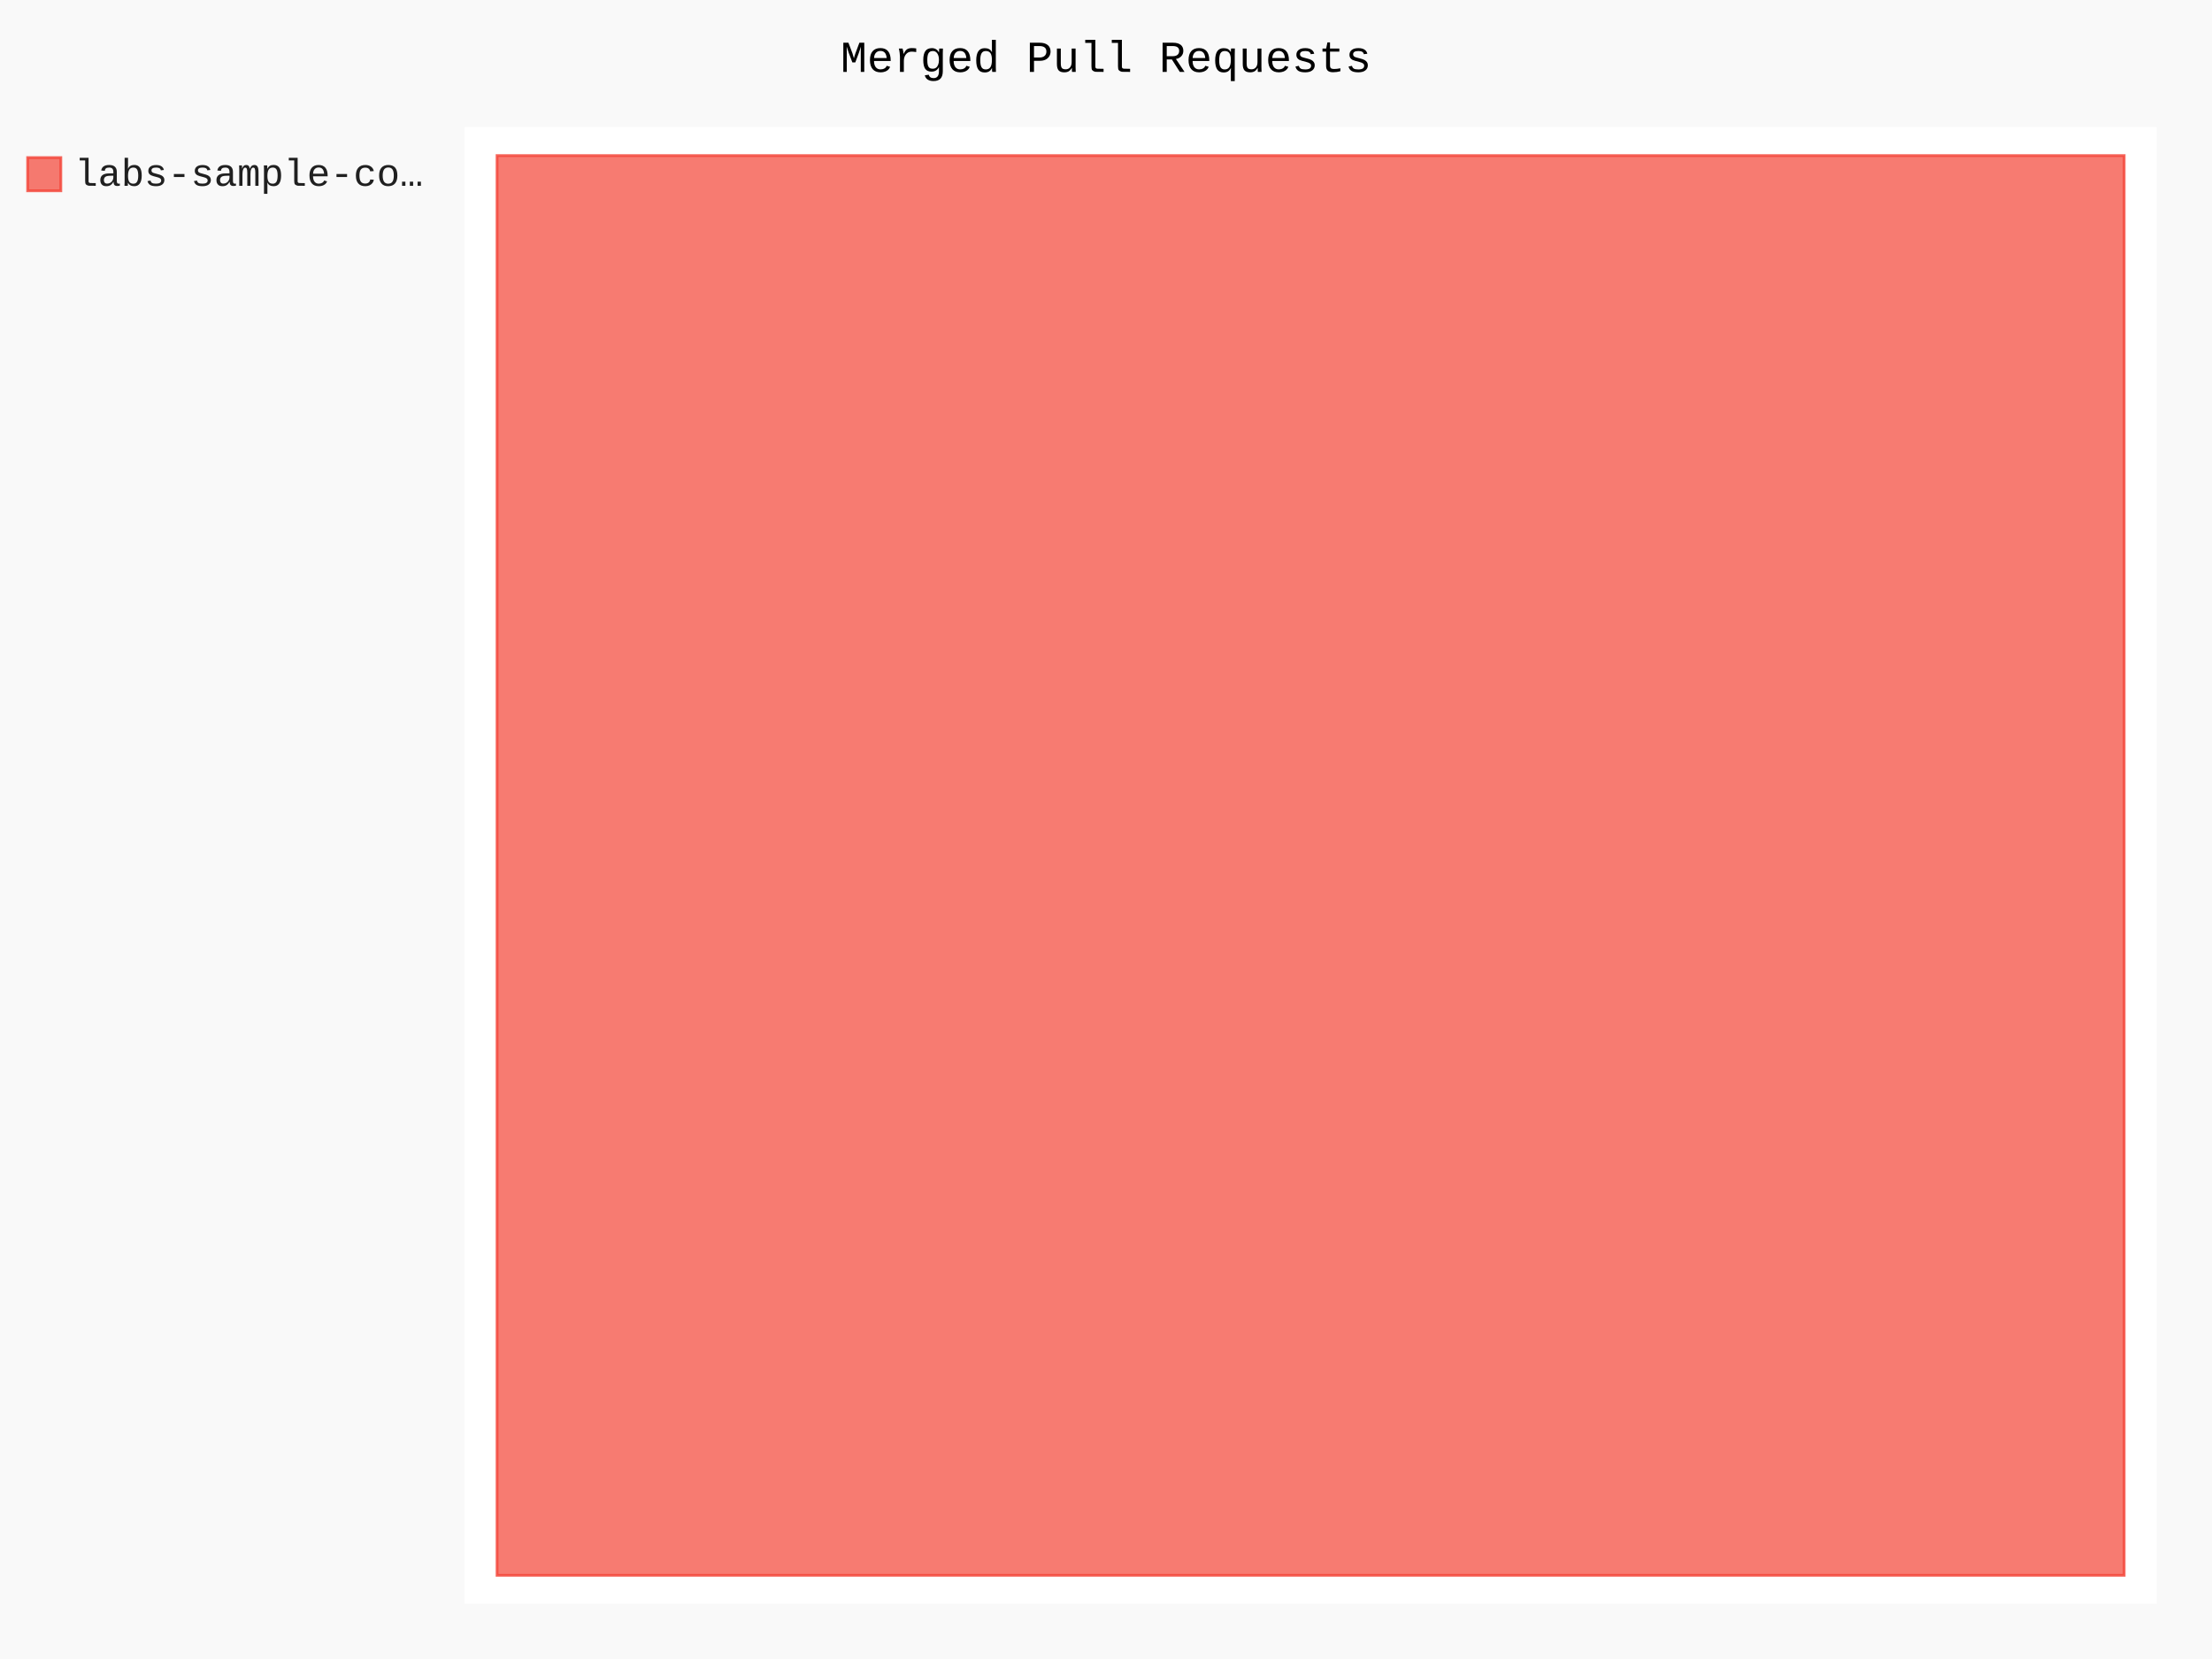
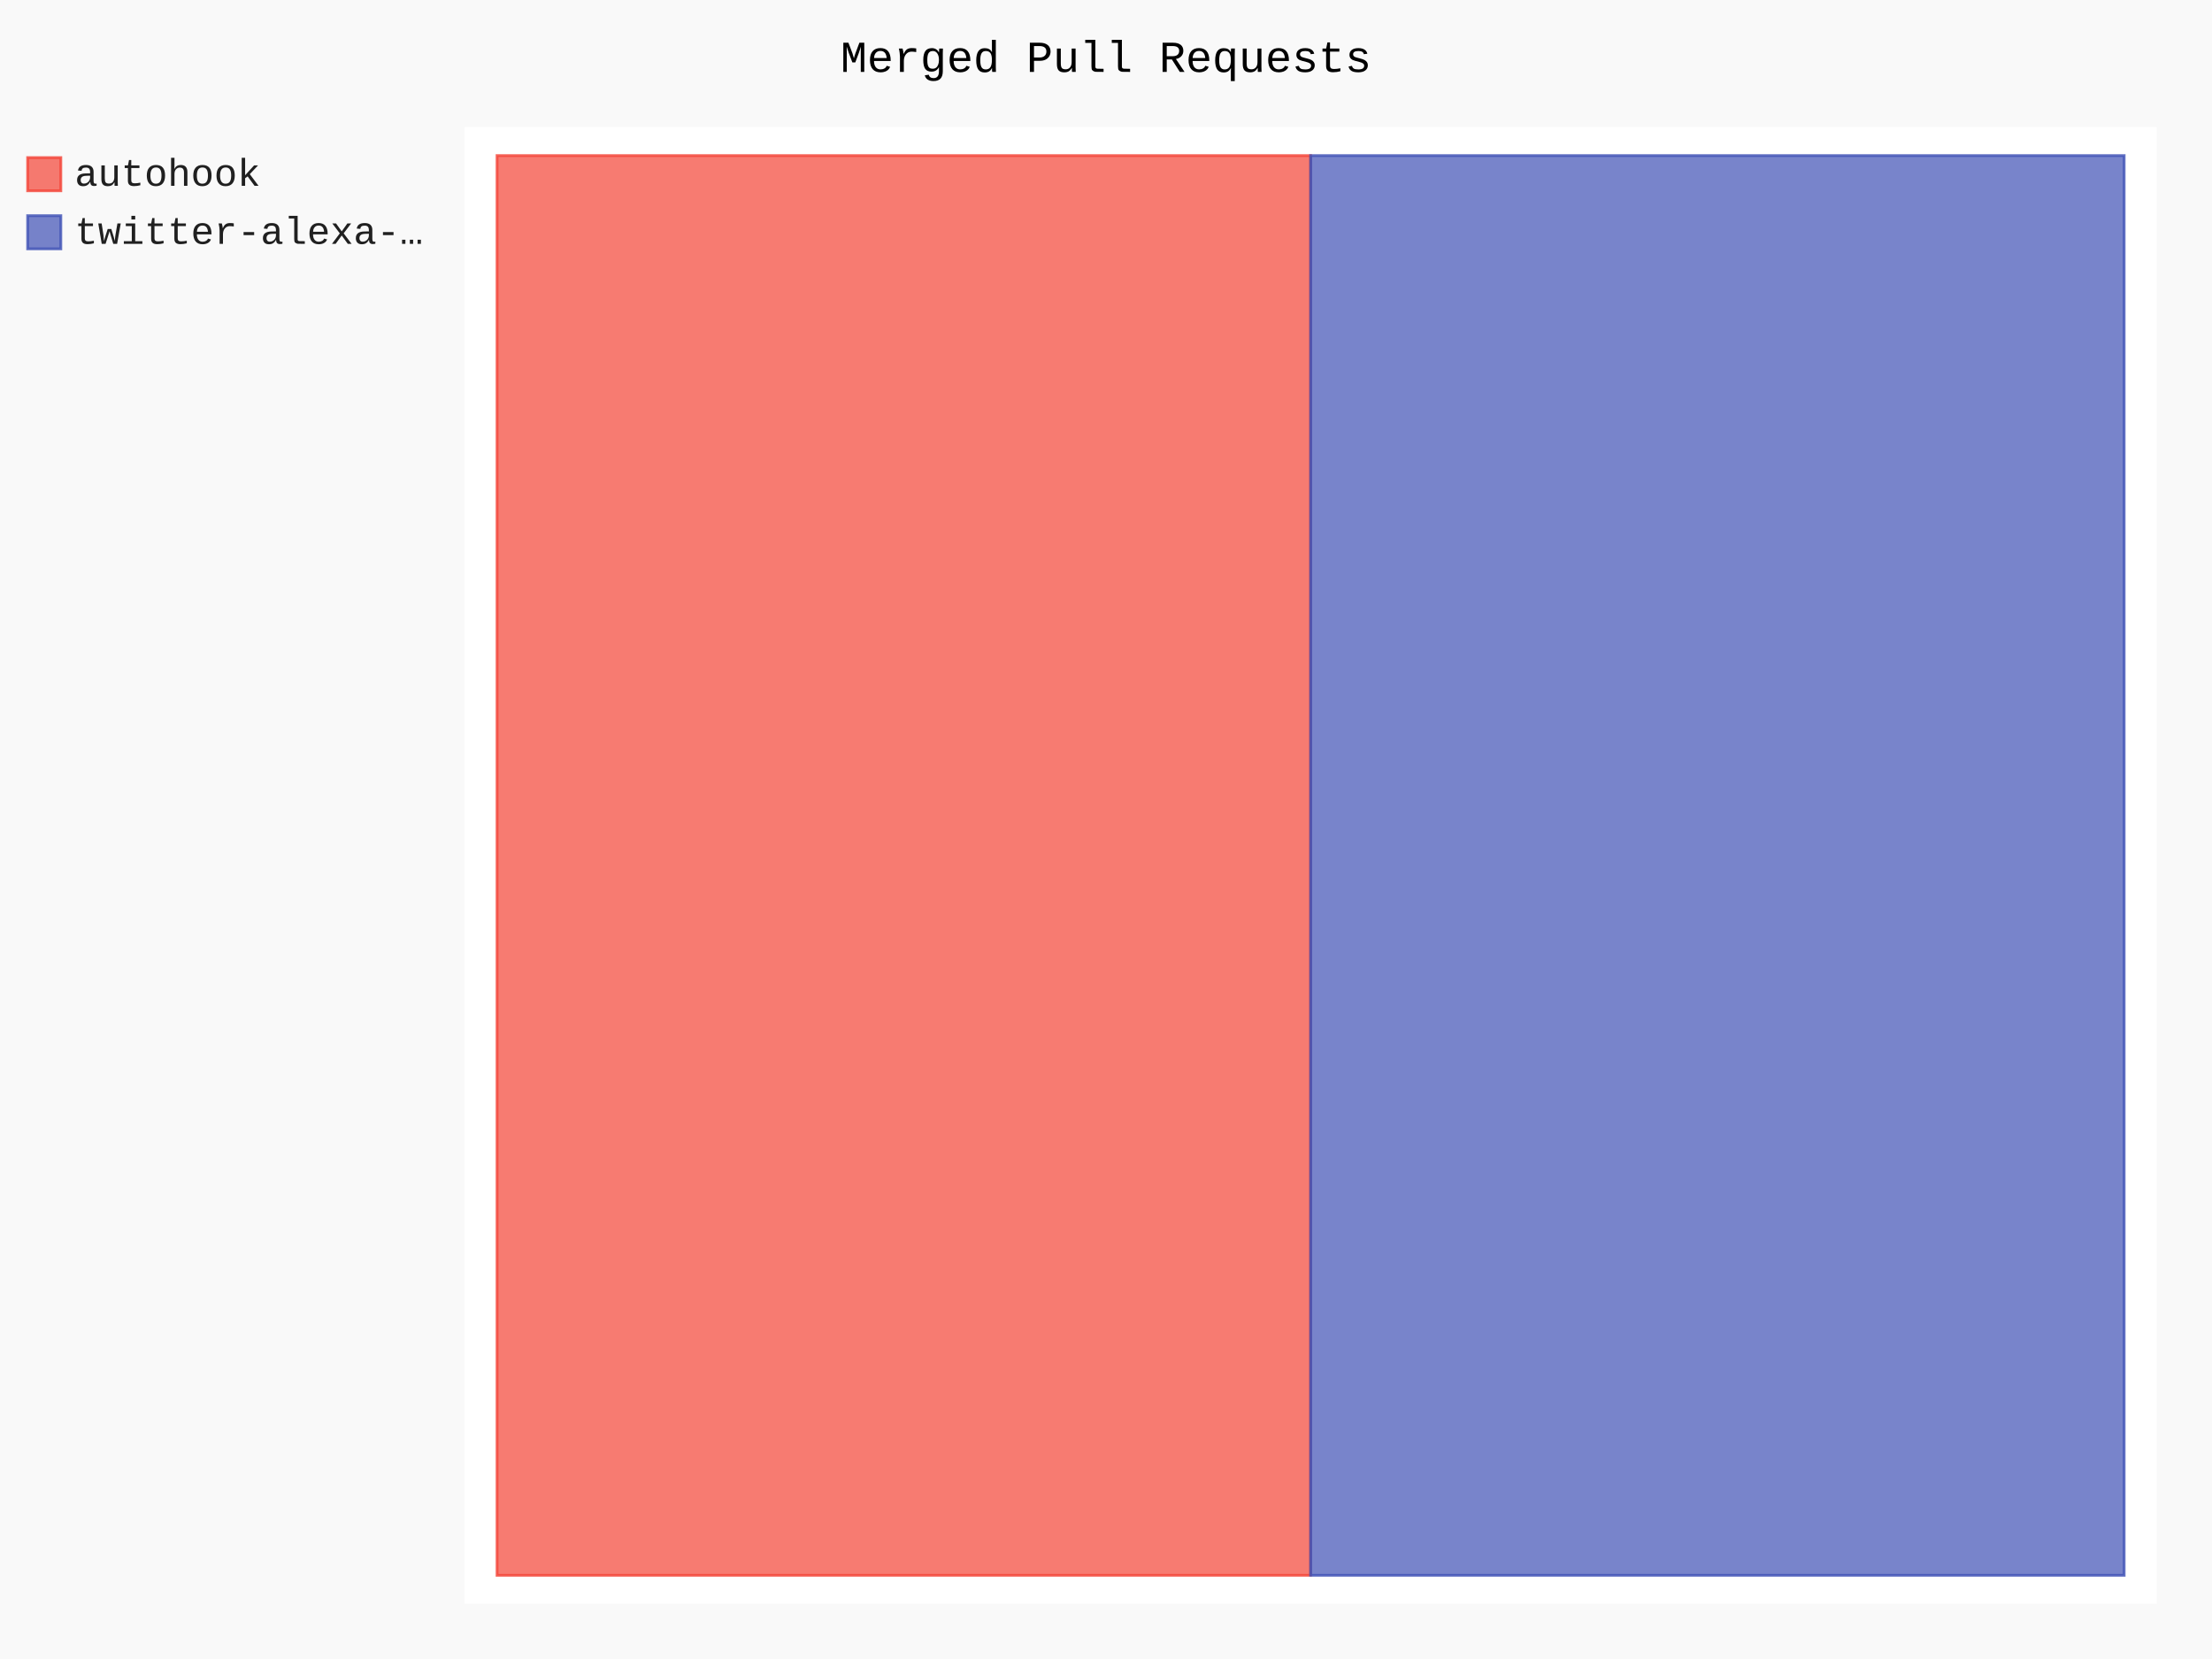
- <svg xmlns="http://www.w3.org/2000/svg" class="pygal-chart" id="chart-07c6b28e-b0e7-4088-bdcb-98ad6c9e0581" viewBox="0 0 800 600">
+ <svg xmlns="http://www.w3.org/2000/svg" class="pygal-chart" id="chart-5ad3ea4d-68de-4ef8-94fc-6d7fd201ebfe" viewBox="0 0 800 600">
  <defs>
-     <style type="text/css">#chart-07c6b28e-b0e7-4088-bdcb-98ad6c9e0581{-webkit-user-select:none;-webkit-font-smoothing:antialiased;font-family:Consolas,"Liberation Mono",Menlo,Courier,monospace}#chart-07c6b28e-b0e7-4088-bdcb-98ad6c9e0581 .title{font-family:Consolas,"Liberation Mono",Menlo,Courier,monospace;font-size:16px}#chart-07c6b28e-b0e7-4088-bdcb-98ad6c9e0581 .legends .legend text{font-family:Consolas,"Liberation Mono",Menlo,Courier,monospace;font-size:14px}#chart-07c6b28e-b0e7-4088-bdcb-98ad6c9e0581 .axis text{font-family:Consolas,"Liberation Mono",Menlo,Courier,monospace;font-size:10px}#chart-07c6b28e-b0e7-4088-bdcb-98ad6c9e0581 .axis text.major{font-family:Consolas,"Liberation Mono",Menlo,Courier,monospace;font-size:10px}#chart-07c6b28e-b0e7-4088-bdcb-98ad6c9e0581 .text-overlay text.value{font-family:Consolas,"Liberation Mono",Menlo,Courier,monospace;font-size:16px}#chart-07c6b28e-b0e7-4088-bdcb-98ad6c9e0581 .text-overlay text.label{font-family:Consolas,"Liberation Mono",Menlo,Courier,monospace;font-size:10px}#chart-07c6b28e-b0e7-4088-bdcb-98ad6c9e0581 .tooltip{font-family:Consolas,"Liberation Mono",Menlo,Courier,monospace;font-size:14px}#chart-07c6b28e-b0e7-4088-bdcb-98ad6c9e0581 text.no_data{font-family:Consolas,"Liberation Mono",Menlo,Courier,monospace;font-size:64px}
- #chart-07c6b28e-b0e7-4088-bdcb-98ad6c9e0581{background-color:rgba(249,249,249,1)}#chart-07c6b28e-b0e7-4088-bdcb-98ad6c9e0581 path,#chart-07c6b28e-b0e7-4088-bdcb-98ad6c9e0581 line,#chart-07c6b28e-b0e7-4088-bdcb-98ad6c9e0581 rect,#chart-07c6b28e-b0e7-4088-bdcb-98ad6c9e0581 circle{-webkit-transition:150ms;-moz-transition:150ms;transition:150ms}#chart-07c6b28e-b0e7-4088-bdcb-98ad6c9e0581 .graph &gt; .background{fill:rgba(249,249,249,1)}#chart-07c6b28e-b0e7-4088-bdcb-98ad6c9e0581 .plot &gt; .background{fill:rgba(255,255,255,1)}#chart-07c6b28e-b0e7-4088-bdcb-98ad6c9e0581 .graph{fill:rgba(0,0,0,.87)}#chart-07c6b28e-b0e7-4088-bdcb-98ad6c9e0581 text.no_data{fill:rgba(0,0,0,1)}#chart-07c6b28e-b0e7-4088-bdcb-98ad6c9e0581 .title{fill:rgba(0,0,0,1)}#chart-07c6b28e-b0e7-4088-bdcb-98ad6c9e0581 .legends .legend text{fill:rgba(0,0,0,.87)}#chart-07c6b28e-b0e7-4088-bdcb-98ad6c9e0581 .legends .legend:hover text{fill:rgba(0,0,0,1)}#chart-07c6b28e-b0e7-4088-bdcb-98ad6c9e0581 .axis .line{stroke:rgba(0,0,0,1)}#chart-07c6b28e-b0e7-4088-bdcb-98ad6c9e0581 .axis .guide.line{stroke:rgba(0,0,0,.54)}#chart-07c6b28e-b0e7-4088-bdcb-98ad6c9e0581 .axis .major.line{stroke:rgba(0,0,0,.87)}#chart-07c6b28e-b0e7-4088-bdcb-98ad6c9e0581 .axis text.major{fill:rgba(0,0,0,1)}#chart-07c6b28e-b0e7-4088-bdcb-98ad6c9e0581 .axis.y .guides:hover .guide.line,#chart-07c6b28e-b0e7-4088-bdcb-98ad6c9e0581 .line-graph .axis.x .guides:hover .guide.line,#chart-07c6b28e-b0e7-4088-bdcb-98ad6c9e0581 .stackedline-graph .axis.x .guides:hover .guide.line,#chart-07c6b28e-b0e7-4088-bdcb-98ad6c9e0581 .xy-graph .axis.x .guides:hover .guide.line{stroke:rgba(0,0,0,1)}#chart-07c6b28e-b0e7-4088-bdcb-98ad6c9e0581 .axis .guides:hover text{fill:rgba(0,0,0,1)}#chart-07c6b28e-b0e7-4088-bdcb-98ad6c9e0581 .reactive{fill-opacity:.7;stroke-opacity:.8}#chart-07c6b28e-b0e7-4088-bdcb-98ad6c9e0581 .ci{stroke:rgba(0,0,0,.87)}#chart-07c6b28e-b0e7-4088-bdcb-98ad6c9e0581 .reactive.active,#chart-07c6b28e-b0e7-4088-bdcb-98ad6c9e0581 .active .reactive{fill-opacity:.8;stroke-opacity:.9;stroke-width:4}#chart-07c6b28e-b0e7-4088-bdcb-98ad6c9e0581 .ci .reactive.active{stroke-width:1.5}#chart-07c6b28e-b0e7-4088-bdcb-98ad6c9e0581 .series text{fill:rgba(0,0,0,1)}#chart-07c6b28e-b0e7-4088-bdcb-98ad6c9e0581 .tooltip rect{fill:rgba(255,255,255,1);stroke:rgba(0,0,0,1);-webkit-transition:opacity 150ms;-moz-transition:opacity 150ms;transition:opacity 150ms}#chart-07c6b28e-b0e7-4088-bdcb-98ad6c9e0581 .tooltip .label{fill:rgba(0,0,0,.87)}#chart-07c6b28e-b0e7-4088-bdcb-98ad6c9e0581 .tooltip .label{fill:rgba(0,0,0,.87)}#chart-07c6b28e-b0e7-4088-bdcb-98ad6c9e0581 .tooltip .legend{font-size:.8em;fill:rgba(0,0,0,.54)}#chart-07c6b28e-b0e7-4088-bdcb-98ad6c9e0581 .tooltip .x_label{font-size:.6em;fill:rgba(0,0,0,1)}#chart-07c6b28e-b0e7-4088-bdcb-98ad6c9e0581 .tooltip .xlink{font-size:.5em;text-decoration:underline}#chart-07c6b28e-b0e7-4088-bdcb-98ad6c9e0581 .tooltip .value{font-size:1.5em}#chart-07c6b28e-b0e7-4088-bdcb-98ad6c9e0581 .bound{font-size:.5em}#chart-07c6b28e-b0e7-4088-bdcb-98ad6c9e0581 .max-value{font-size:.75em;fill:rgba(0,0,0,.54)}#chart-07c6b28e-b0e7-4088-bdcb-98ad6c9e0581 .map-element{fill:rgba(255,255,255,1);stroke:rgba(0,0,0,.54) !important}#chart-07c6b28e-b0e7-4088-bdcb-98ad6c9e0581 .map-element .reactive{fill-opacity:inherit;stroke-opacity:inherit}#chart-07c6b28e-b0e7-4088-bdcb-98ad6c9e0581 .color-0,#chart-07c6b28e-b0e7-4088-bdcb-98ad6c9e0581 .color-0 a:visited{stroke:#F44336;fill:#F44336}#chart-07c6b28e-b0e7-4088-bdcb-98ad6c9e0581 .text-overlay .color-0 text{fill:black}
- #chart-07c6b28e-b0e7-4088-bdcb-98ad6c9e0581 text.no_data{text-anchor:middle}#chart-07c6b28e-b0e7-4088-bdcb-98ad6c9e0581 .guide.line{fill:none}#chart-07c6b28e-b0e7-4088-bdcb-98ad6c9e0581 .centered{text-anchor:middle}#chart-07c6b28e-b0e7-4088-bdcb-98ad6c9e0581 .title{text-anchor:middle}#chart-07c6b28e-b0e7-4088-bdcb-98ad6c9e0581 .legends .legend text{fill-opacity:1}#chart-07c6b28e-b0e7-4088-bdcb-98ad6c9e0581 .axis.x text{text-anchor:middle}#chart-07c6b28e-b0e7-4088-bdcb-98ad6c9e0581 .axis.x:not(.web) text[transform]{text-anchor:start}#chart-07c6b28e-b0e7-4088-bdcb-98ad6c9e0581 .axis.x:not(.web) text[transform].backwards{text-anchor:end}#chart-07c6b28e-b0e7-4088-bdcb-98ad6c9e0581 .axis.y text{text-anchor:end}#chart-07c6b28e-b0e7-4088-bdcb-98ad6c9e0581 .axis.y text[transform].backwards{text-anchor:start}#chart-07c6b28e-b0e7-4088-bdcb-98ad6c9e0581 .axis.y2 text{text-anchor:start}#chart-07c6b28e-b0e7-4088-bdcb-98ad6c9e0581 .axis.y2 text[transform].backwards{text-anchor:end}#chart-07c6b28e-b0e7-4088-bdcb-98ad6c9e0581 .axis .guide.line{stroke-dasharray:4,4}#chart-07c6b28e-b0e7-4088-bdcb-98ad6c9e0581 .axis .major.guide.line{stroke-dasharray:6,6}#chart-07c6b28e-b0e7-4088-bdcb-98ad6c9e0581 .horizontal .axis.y .guide.line,#chart-07c6b28e-b0e7-4088-bdcb-98ad6c9e0581 .horizontal .axis.y2 .guide.line,#chart-07c6b28e-b0e7-4088-bdcb-98ad6c9e0581 .vertical .axis.x .guide.line{opacity:0}#chart-07c6b28e-b0e7-4088-bdcb-98ad6c9e0581 .horizontal .axis.always_show .guide.line,#chart-07c6b28e-b0e7-4088-bdcb-98ad6c9e0581 .vertical .axis.always_show .guide.line{opacity:1 !important}#chart-07c6b28e-b0e7-4088-bdcb-98ad6c9e0581 .axis.y .guides:hover .guide.line,#chart-07c6b28e-b0e7-4088-bdcb-98ad6c9e0581 .axis.y2 .guides:hover .guide.line,#chart-07c6b28e-b0e7-4088-bdcb-98ad6c9e0581 .axis.x .guides:hover .guide.line{opacity:1}#chart-07c6b28e-b0e7-4088-bdcb-98ad6c9e0581 .axis .guides:hover text{opacity:1}#chart-07c6b28e-b0e7-4088-bdcb-98ad6c9e0581 .nofill{fill:none}#chart-07c6b28e-b0e7-4088-bdcb-98ad6c9e0581 .subtle-fill{fill-opacity:.2}#chart-07c6b28e-b0e7-4088-bdcb-98ad6c9e0581 .dot{stroke-width:1px;fill-opacity:1}#chart-07c6b28e-b0e7-4088-bdcb-98ad6c9e0581 .dot.active{stroke-width:5px}#chart-07c6b28e-b0e7-4088-bdcb-98ad6c9e0581 .dot.negative{fill:transparent}#chart-07c6b28e-b0e7-4088-bdcb-98ad6c9e0581 text,#chart-07c6b28e-b0e7-4088-bdcb-98ad6c9e0581 tspan{stroke:none !important}#chart-07c6b28e-b0e7-4088-bdcb-98ad6c9e0581 .series text.active{opacity:1}#chart-07c6b28e-b0e7-4088-bdcb-98ad6c9e0581 .tooltip rect{fill-opacity:.95;stroke-width:.5}#chart-07c6b28e-b0e7-4088-bdcb-98ad6c9e0581 .tooltip text{fill-opacity:1}#chart-07c6b28e-b0e7-4088-bdcb-98ad6c9e0581 .showable{visibility:hidden}#chart-07c6b28e-b0e7-4088-bdcb-98ad6c9e0581 .showable.shown{visibility:visible}#chart-07c6b28e-b0e7-4088-bdcb-98ad6c9e0581 .gauge-background{fill:rgba(229,229,229,1);stroke:none}#chart-07c6b28e-b0e7-4088-bdcb-98ad6c9e0581 .bg-lines{stroke:rgba(249,249,249,1);stroke-width:2px}</style>
+     <style type="text/css">#chart-5ad3ea4d-68de-4ef8-94fc-6d7fd201ebfe{-webkit-user-select:none;-webkit-font-smoothing:antialiased;font-family:Consolas,"Liberation Mono",Menlo,Courier,monospace}#chart-5ad3ea4d-68de-4ef8-94fc-6d7fd201ebfe .title{font-family:Consolas,"Liberation Mono",Menlo,Courier,monospace;font-size:16px}#chart-5ad3ea4d-68de-4ef8-94fc-6d7fd201ebfe .legends .legend text{font-family:Consolas,"Liberation Mono",Menlo,Courier,monospace;font-size:14px}#chart-5ad3ea4d-68de-4ef8-94fc-6d7fd201ebfe .axis text{font-family:Consolas,"Liberation Mono",Menlo,Courier,monospace;font-size:10px}#chart-5ad3ea4d-68de-4ef8-94fc-6d7fd201ebfe .axis text.major{font-family:Consolas,"Liberation Mono",Menlo,Courier,monospace;font-size:10px}#chart-5ad3ea4d-68de-4ef8-94fc-6d7fd201ebfe .text-overlay text.value{font-family:Consolas,"Liberation Mono",Menlo,Courier,monospace;font-size:16px}#chart-5ad3ea4d-68de-4ef8-94fc-6d7fd201ebfe .text-overlay text.label{font-family:Consolas,"Liberation Mono",Menlo,Courier,monospace;font-size:10px}#chart-5ad3ea4d-68de-4ef8-94fc-6d7fd201ebfe .tooltip{font-family:Consolas,"Liberation Mono",Menlo,Courier,monospace;font-size:14px}#chart-5ad3ea4d-68de-4ef8-94fc-6d7fd201ebfe text.no_data{font-family:Consolas,"Liberation Mono",Menlo,Courier,monospace;font-size:64px}
+ #chart-5ad3ea4d-68de-4ef8-94fc-6d7fd201ebfe{background-color:rgba(249,249,249,1)}#chart-5ad3ea4d-68de-4ef8-94fc-6d7fd201ebfe path,#chart-5ad3ea4d-68de-4ef8-94fc-6d7fd201ebfe line,#chart-5ad3ea4d-68de-4ef8-94fc-6d7fd201ebfe rect,#chart-5ad3ea4d-68de-4ef8-94fc-6d7fd201ebfe circle{-webkit-transition:150ms;-moz-transition:150ms;transition:150ms}#chart-5ad3ea4d-68de-4ef8-94fc-6d7fd201ebfe .graph &gt; .background{fill:rgba(249,249,249,1)}#chart-5ad3ea4d-68de-4ef8-94fc-6d7fd201ebfe .plot &gt; .background{fill:rgba(255,255,255,1)}#chart-5ad3ea4d-68de-4ef8-94fc-6d7fd201ebfe .graph{fill:rgba(0,0,0,.87)}#chart-5ad3ea4d-68de-4ef8-94fc-6d7fd201ebfe text.no_data{fill:rgba(0,0,0,1)}#chart-5ad3ea4d-68de-4ef8-94fc-6d7fd201ebfe .title{fill:rgba(0,0,0,1)}#chart-5ad3ea4d-68de-4ef8-94fc-6d7fd201ebfe .legends .legend text{fill:rgba(0,0,0,.87)}#chart-5ad3ea4d-68de-4ef8-94fc-6d7fd201ebfe .legends .legend:hover text{fill:rgba(0,0,0,1)}#chart-5ad3ea4d-68de-4ef8-94fc-6d7fd201ebfe .axis .line{stroke:rgba(0,0,0,1)}#chart-5ad3ea4d-68de-4ef8-94fc-6d7fd201ebfe .axis .guide.line{stroke:rgba(0,0,0,.54)}#chart-5ad3ea4d-68de-4ef8-94fc-6d7fd201ebfe .axis .major.line{stroke:rgba(0,0,0,.87)}#chart-5ad3ea4d-68de-4ef8-94fc-6d7fd201ebfe .axis text.major{fill:rgba(0,0,0,1)}#chart-5ad3ea4d-68de-4ef8-94fc-6d7fd201ebfe .axis.y .guides:hover .guide.line,#chart-5ad3ea4d-68de-4ef8-94fc-6d7fd201ebfe .line-graph .axis.x .guides:hover .guide.line,#chart-5ad3ea4d-68de-4ef8-94fc-6d7fd201ebfe .stackedline-graph .axis.x .guides:hover .guide.line,#chart-5ad3ea4d-68de-4ef8-94fc-6d7fd201ebfe .xy-graph .axis.x .guides:hover .guide.line{stroke:rgba(0,0,0,1)}#chart-5ad3ea4d-68de-4ef8-94fc-6d7fd201ebfe .axis .guides:hover text{fill:rgba(0,0,0,1)}#chart-5ad3ea4d-68de-4ef8-94fc-6d7fd201ebfe .reactive{fill-opacity:.7;stroke-opacity:.8}#chart-5ad3ea4d-68de-4ef8-94fc-6d7fd201ebfe .ci{stroke:rgba(0,0,0,.87)}#chart-5ad3ea4d-68de-4ef8-94fc-6d7fd201ebfe .reactive.active,#chart-5ad3ea4d-68de-4ef8-94fc-6d7fd201ebfe .active .reactive{fill-opacity:.8;stroke-opacity:.9;stroke-width:4}#chart-5ad3ea4d-68de-4ef8-94fc-6d7fd201ebfe .ci .reactive.active{stroke-width:1.5}#chart-5ad3ea4d-68de-4ef8-94fc-6d7fd201ebfe .series text{fill:rgba(0,0,0,1)}#chart-5ad3ea4d-68de-4ef8-94fc-6d7fd201ebfe .tooltip rect{fill:rgba(255,255,255,1);stroke:rgba(0,0,0,1);-webkit-transition:opacity 150ms;-moz-transition:opacity 150ms;transition:opacity 150ms}#chart-5ad3ea4d-68de-4ef8-94fc-6d7fd201ebfe .tooltip .label{fill:rgba(0,0,0,.87)}#chart-5ad3ea4d-68de-4ef8-94fc-6d7fd201ebfe .tooltip .label{fill:rgba(0,0,0,.87)}#chart-5ad3ea4d-68de-4ef8-94fc-6d7fd201ebfe .tooltip .legend{font-size:.8em;fill:rgba(0,0,0,.54)}#chart-5ad3ea4d-68de-4ef8-94fc-6d7fd201ebfe .tooltip .x_label{font-size:.6em;fill:rgba(0,0,0,1)}#chart-5ad3ea4d-68de-4ef8-94fc-6d7fd201ebfe .tooltip .xlink{font-size:.5em;text-decoration:underline}#chart-5ad3ea4d-68de-4ef8-94fc-6d7fd201ebfe .tooltip .value{font-size:1.5em}#chart-5ad3ea4d-68de-4ef8-94fc-6d7fd201ebfe .bound{font-size:.5em}#chart-5ad3ea4d-68de-4ef8-94fc-6d7fd201ebfe .max-value{font-size:.75em;fill:rgba(0,0,0,.54)}#chart-5ad3ea4d-68de-4ef8-94fc-6d7fd201ebfe .map-element{fill:rgba(255,255,255,1);stroke:rgba(0,0,0,.54) !important}#chart-5ad3ea4d-68de-4ef8-94fc-6d7fd201ebfe .map-element .reactive{fill-opacity:inherit;stroke-opacity:inherit}#chart-5ad3ea4d-68de-4ef8-94fc-6d7fd201ebfe .color-0,#chart-5ad3ea4d-68de-4ef8-94fc-6d7fd201ebfe .color-0 a:visited{stroke:#F44336;fill:#F44336}#chart-5ad3ea4d-68de-4ef8-94fc-6d7fd201ebfe .color-1,#chart-5ad3ea4d-68de-4ef8-94fc-6d7fd201ebfe .color-1 a:visited{stroke:#3F51B5;fill:#3F51B5}#chart-5ad3ea4d-68de-4ef8-94fc-6d7fd201ebfe .text-overlay .color-0 text{fill:black}#chart-5ad3ea4d-68de-4ef8-94fc-6d7fd201ebfe .text-overlay .color-1 text{fill:black}
+ #chart-5ad3ea4d-68de-4ef8-94fc-6d7fd201ebfe text.no_data{text-anchor:middle}#chart-5ad3ea4d-68de-4ef8-94fc-6d7fd201ebfe .guide.line{fill:none}#chart-5ad3ea4d-68de-4ef8-94fc-6d7fd201ebfe .centered{text-anchor:middle}#chart-5ad3ea4d-68de-4ef8-94fc-6d7fd201ebfe .title{text-anchor:middle}#chart-5ad3ea4d-68de-4ef8-94fc-6d7fd201ebfe .legends .legend text{fill-opacity:1}#chart-5ad3ea4d-68de-4ef8-94fc-6d7fd201ebfe .axis.x text{text-anchor:middle}#chart-5ad3ea4d-68de-4ef8-94fc-6d7fd201ebfe .axis.x:not(.web) text[transform]{text-anchor:start}#chart-5ad3ea4d-68de-4ef8-94fc-6d7fd201ebfe .axis.x:not(.web) text[transform].backwards{text-anchor:end}#chart-5ad3ea4d-68de-4ef8-94fc-6d7fd201ebfe .axis.y text{text-anchor:end}#chart-5ad3ea4d-68de-4ef8-94fc-6d7fd201ebfe .axis.y text[transform].backwards{text-anchor:start}#chart-5ad3ea4d-68de-4ef8-94fc-6d7fd201ebfe .axis.y2 text{text-anchor:start}#chart-5ad3ea4d-68de-4ef8-94fc-6d7fd201ebfe .axis.y2 text[transform].backwards{text-anchor:end}#chart-5ad3ea4d-68de-4ef8-94fc-6d7fd201ebfe .axis .guide.line{stroke-dasharray:4,4}#chart-5ad3ea4d-68de-4ef8-94fc-6d7fd201ebfe .axis .major.guide.line{stroke-dasharray:6,6}#chart-5ad3ea4d-68de-4ef8-94fc-6d7fd201ebfe .horizontal .axis.y .guide.line,#chart-5ad3ea4d-68de-4ef8-94fc-6d7fd201ebfe .horizontal .axis.y2 .guide.line,#chart-5ad3ea4d-68de-4ef8-94fc-6d7fd201ebfe .vertical .axis.x .guide.line{opacity:0}#chart-5ad3ea4d-68de-4ef8-94fc-6d7fd201ebfe .horizontal .axis.always_show .guide.line,#chart-5ad3ea4d-68de-4ef8-94fc-6d7fd201ebfe .vertical .axis.always_show .guide.line{opacity:1 !important}#chart-5ad3ea4d-68de-4ef8-94fc-6d7fd201ebfe .axis.y .guides:hover .guide.line,#chart-5ad3ea4d-68de-4ef8-94fc-6d7fd201ebfe .axis.y2 .guides:hover .guide.line,#chart-5ad3ea4d-68de-4ef8-94fc-6d7fd201ebfe .axis.x .guides:hover .guide.line{opacity:1}#chart-5ad3ea4d-68de-4ef8-94fc-6d7fd201ebfe .axis .guides:hover text{opacity:1}#chart-5ad3ea4d-68de-4ef8-94fc-6d7fd201ebfe .nofill{fill:none}#chart-5ad3ea4d-68de-4ef8-94fc-6d7fd201ebfe .subtle-fill{fill-opacity:.2}#chart-5ad3ea4d-68de-4ef8-94fc-6d7fd201ebfe .dot{stroke-width:1px;fill-opacity:1}#chart-5ad3ea4d-68de-4ef8-94fc-6d7fd201ebfe .dot.active{stroke-width:5px}#chart-5ad3ea4d-68de-4ef8-94fc-6d7fd201ebfe .dot.negative{fill:transparent}#chart-5ad3ea4d-68de-4ef8-94fc-6d7fd201ebfe text,#chart-5ad3ea4d-68de-4ef8-94fc-6d7fd201ebfe tspan{stroke:none !important}#chart-5ad3ea4d-68de-4ef8-94fc-6d7fd201ebfe .series text.active{opacity:1}#chart-5ad3ea4d-68de-4ef8-94fc-6d7fd201ebfe .tooltip rect{fill-opacity:.95;stroke-width:.5}#chart-5ad3ea4d-68de-4ef8-94fc-6d7fd201ebfe .tooltip text{fill-opacity:1}#chart-5ad3ea4d-68de-4ef8-94fc-6d7fd201ebfe .showable{visibility:hidden}#chart-5ad3ea4d-68de-4ef8-94fc-6d7fd201ebfe .showable.shown{visibility:visible}#chart-5ad3ea4d-68de-4ef8-94fc-6d7fd201ebfe .gauge-background{fill:rgba(229,229,229,1);stroke:none}#chart-5ad3ea4d-68de-4ef8-94fc-6d7fd201ebfe .bg-lines{stroke:rgba(249,249,249,1);stroke-width:2px}</style>
  </defs>
  <g class="graph treemap-graph vertical">
    <rect class="background" height="600" width="800" x="0" y="0" />
    <g class="plot" transform="translate(168, 46)">
      <rect class="background" height="534" width="612.0" x="0" y="0" />
      <g class="series serie-0 color-0">
        <g class="rects">
          <g class="rect">
-             <rect class="rect reactive tooltip-trigger" height="513.462" width="588.462" x="11.769" y="10.269" />
+             <rect class="rect reactive tooltip-trigger" height="513.462" width="294.231" x="11.769" y="10.269" />
+           </g>
+         </g>
+       </g>
+       <g class="series serie-1 color-1">
+         <g class="rects">
+           <g class="rect">
+             <rect class="rect reactive tooltip-trigger" height="513.462" width="294.231" x="306.0" y="10.269" />
          </g>
        </g>
      </g>
    </g>
    <g class="titles">
      <text class="title plot_title" x="400.0" y="26">Merged Pull Requests</text>
    </g>
    <g class="plot overlay" transform="translate(168, 46)">
      <g class="series serie-0 color-0" />
+       <g class="series serie-1 color-1" />
    </g>
    <g class="plot text-overlay" transform="translate(168, 46)">
      <g class="series serie-0 color-0" />
+       <g class="series serie-1 color-1" />
    </g>
    <g class="plot tooltip-overlay" transform="translate(168, 46)">
      <g class="tooltip" style="opacity: 0" transform="translate(0 0)">
        <rect class="tooltip-box" height="0" rx="0" ry="0" width="0" />
        <g class="text" />
      </g>
    </g>
    <g class="legends" transform="translate(10, 56)">
      <g class="legend reactive activate-serie" id="activate-serie-0">
        <rect class="color-0 reactive" height="12" width="12" x="0.0" y="1.0" />
-         <text x="17.0" y="11.2">labs-sample-co…</text>
+         <text x="17.0" y="11.2">autohook</text>
+       </g>
+       <g class="legend reactive activate-serie" id="activate-serie-1">
+         <rect class="color-1 reactive" height="12" width="12" x="0.0" y="22.0" />
+         <text x="17.0" y="32.2">twitter-alexa-…</text>
      </g>
    </g>
    <g class="legends" transform="translate(790, 56)" />
  </g>
</svg>
